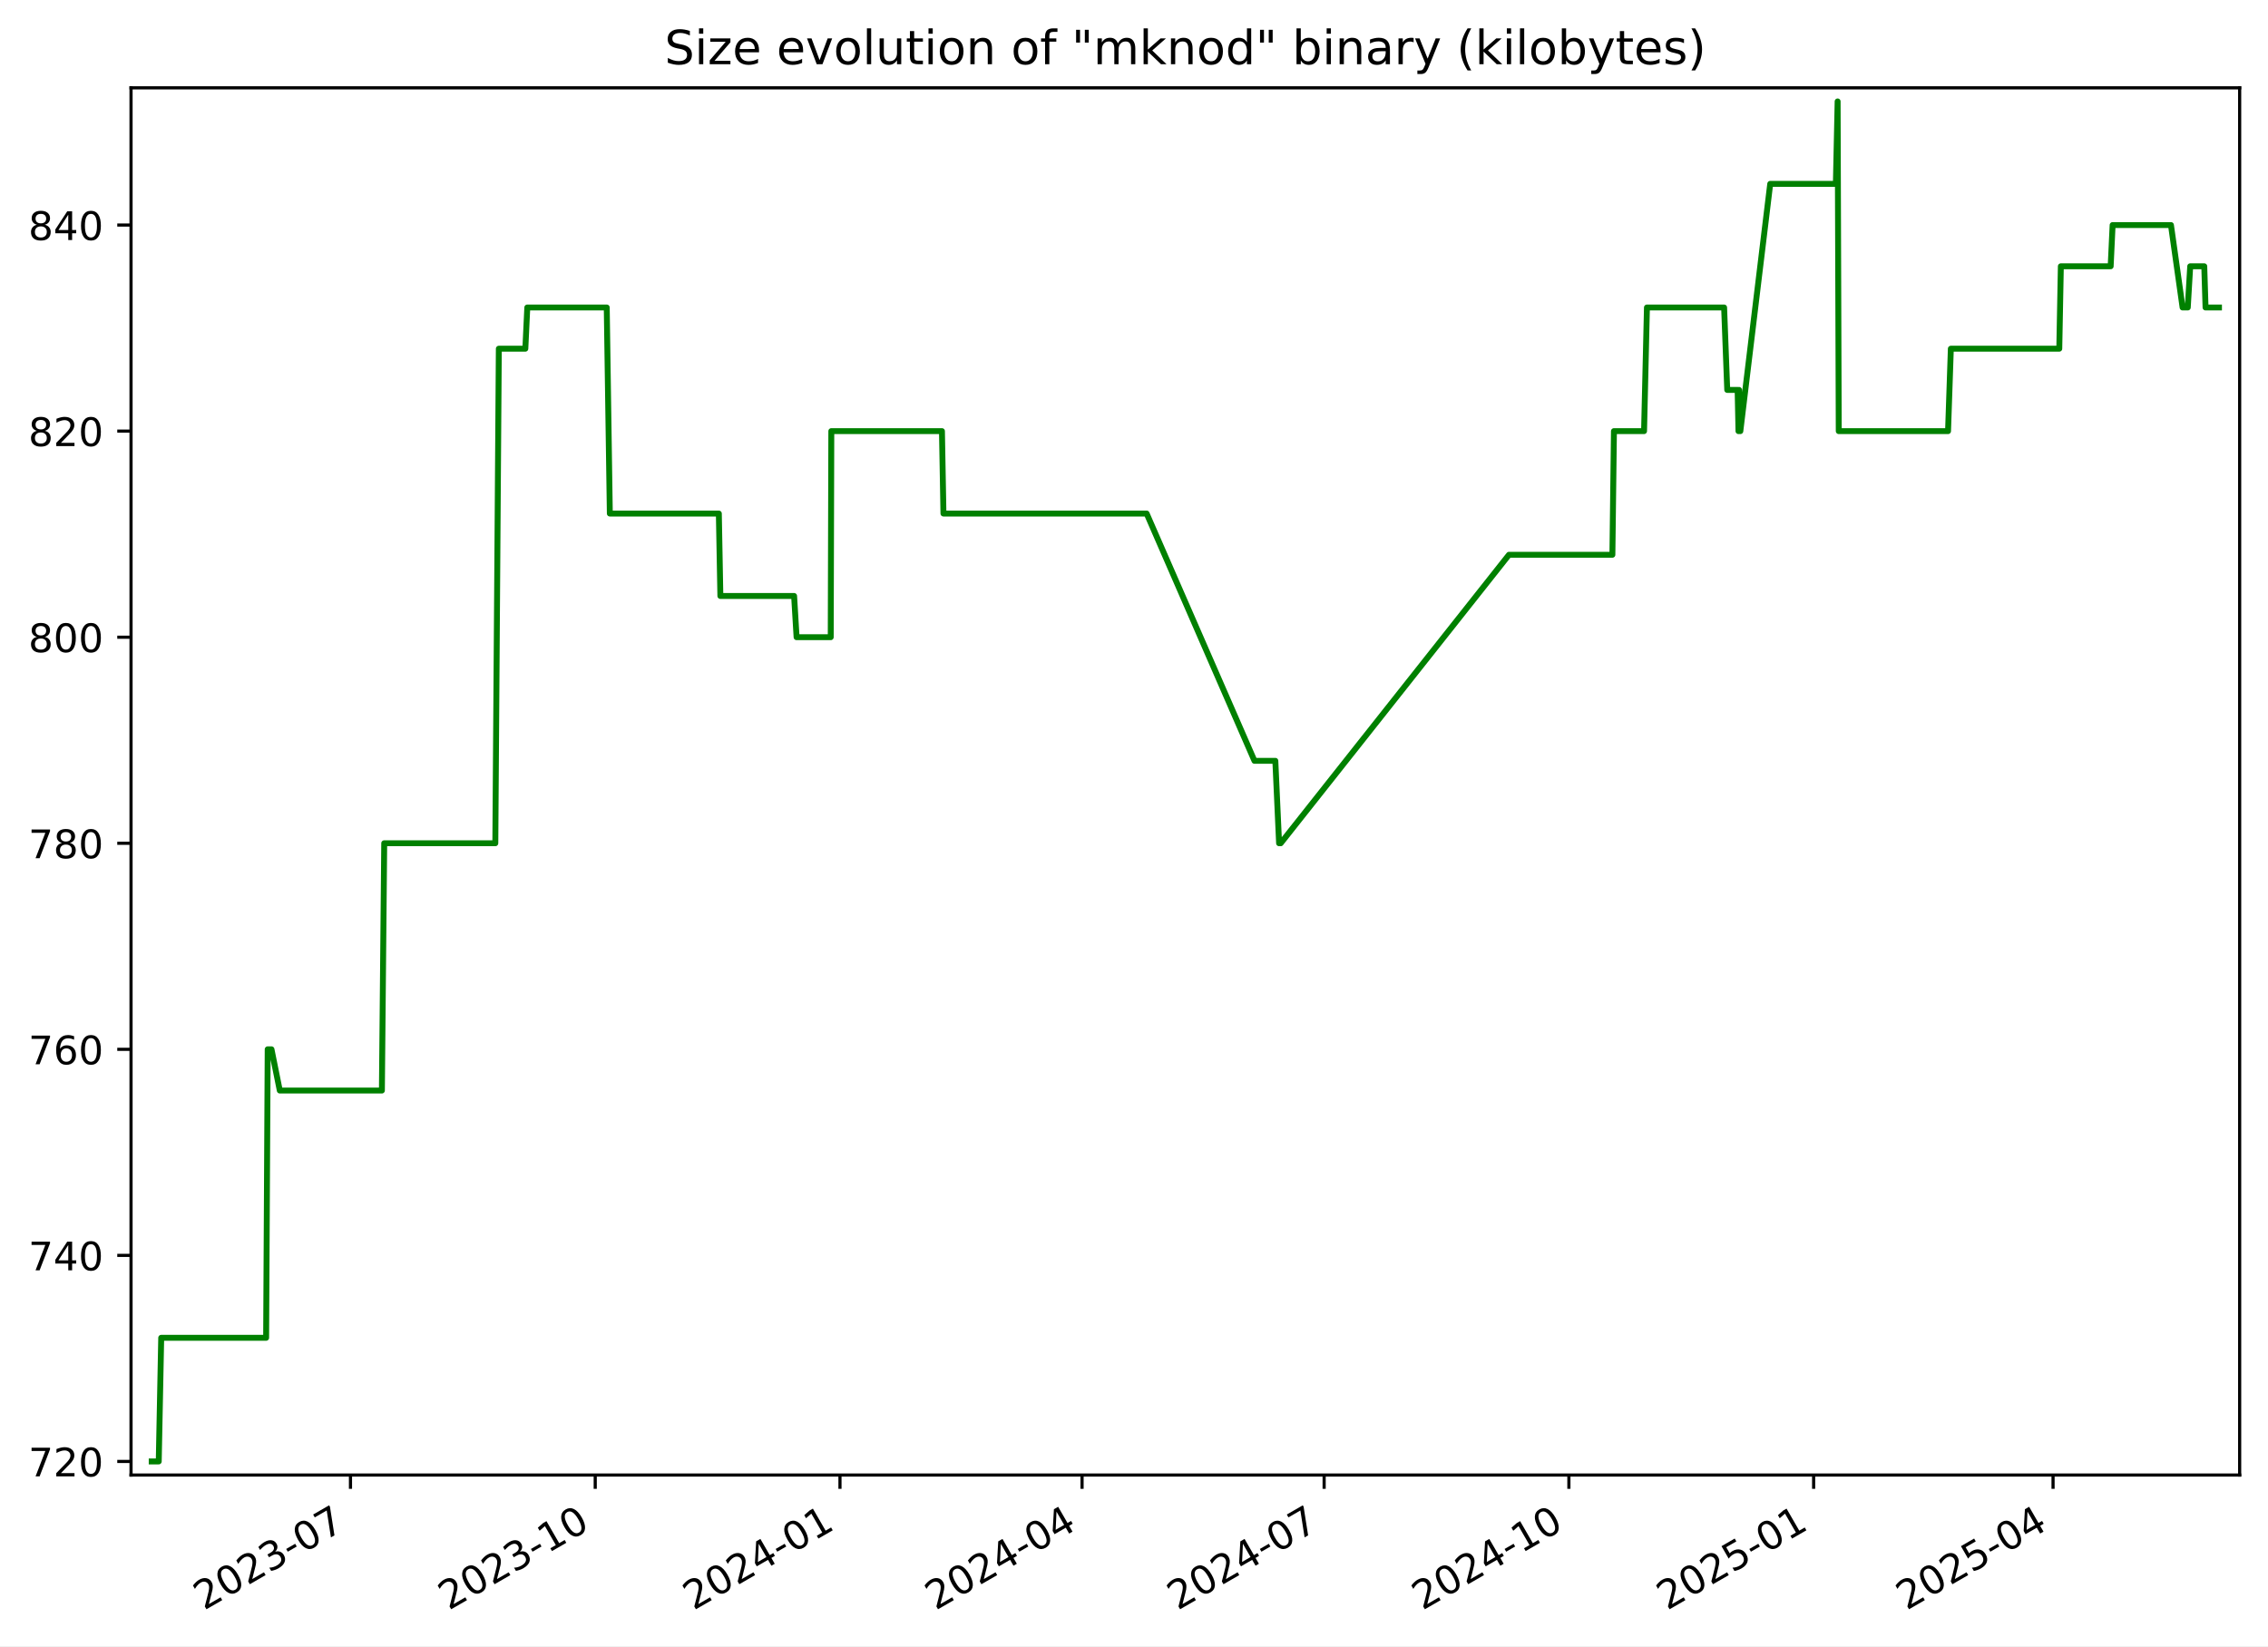
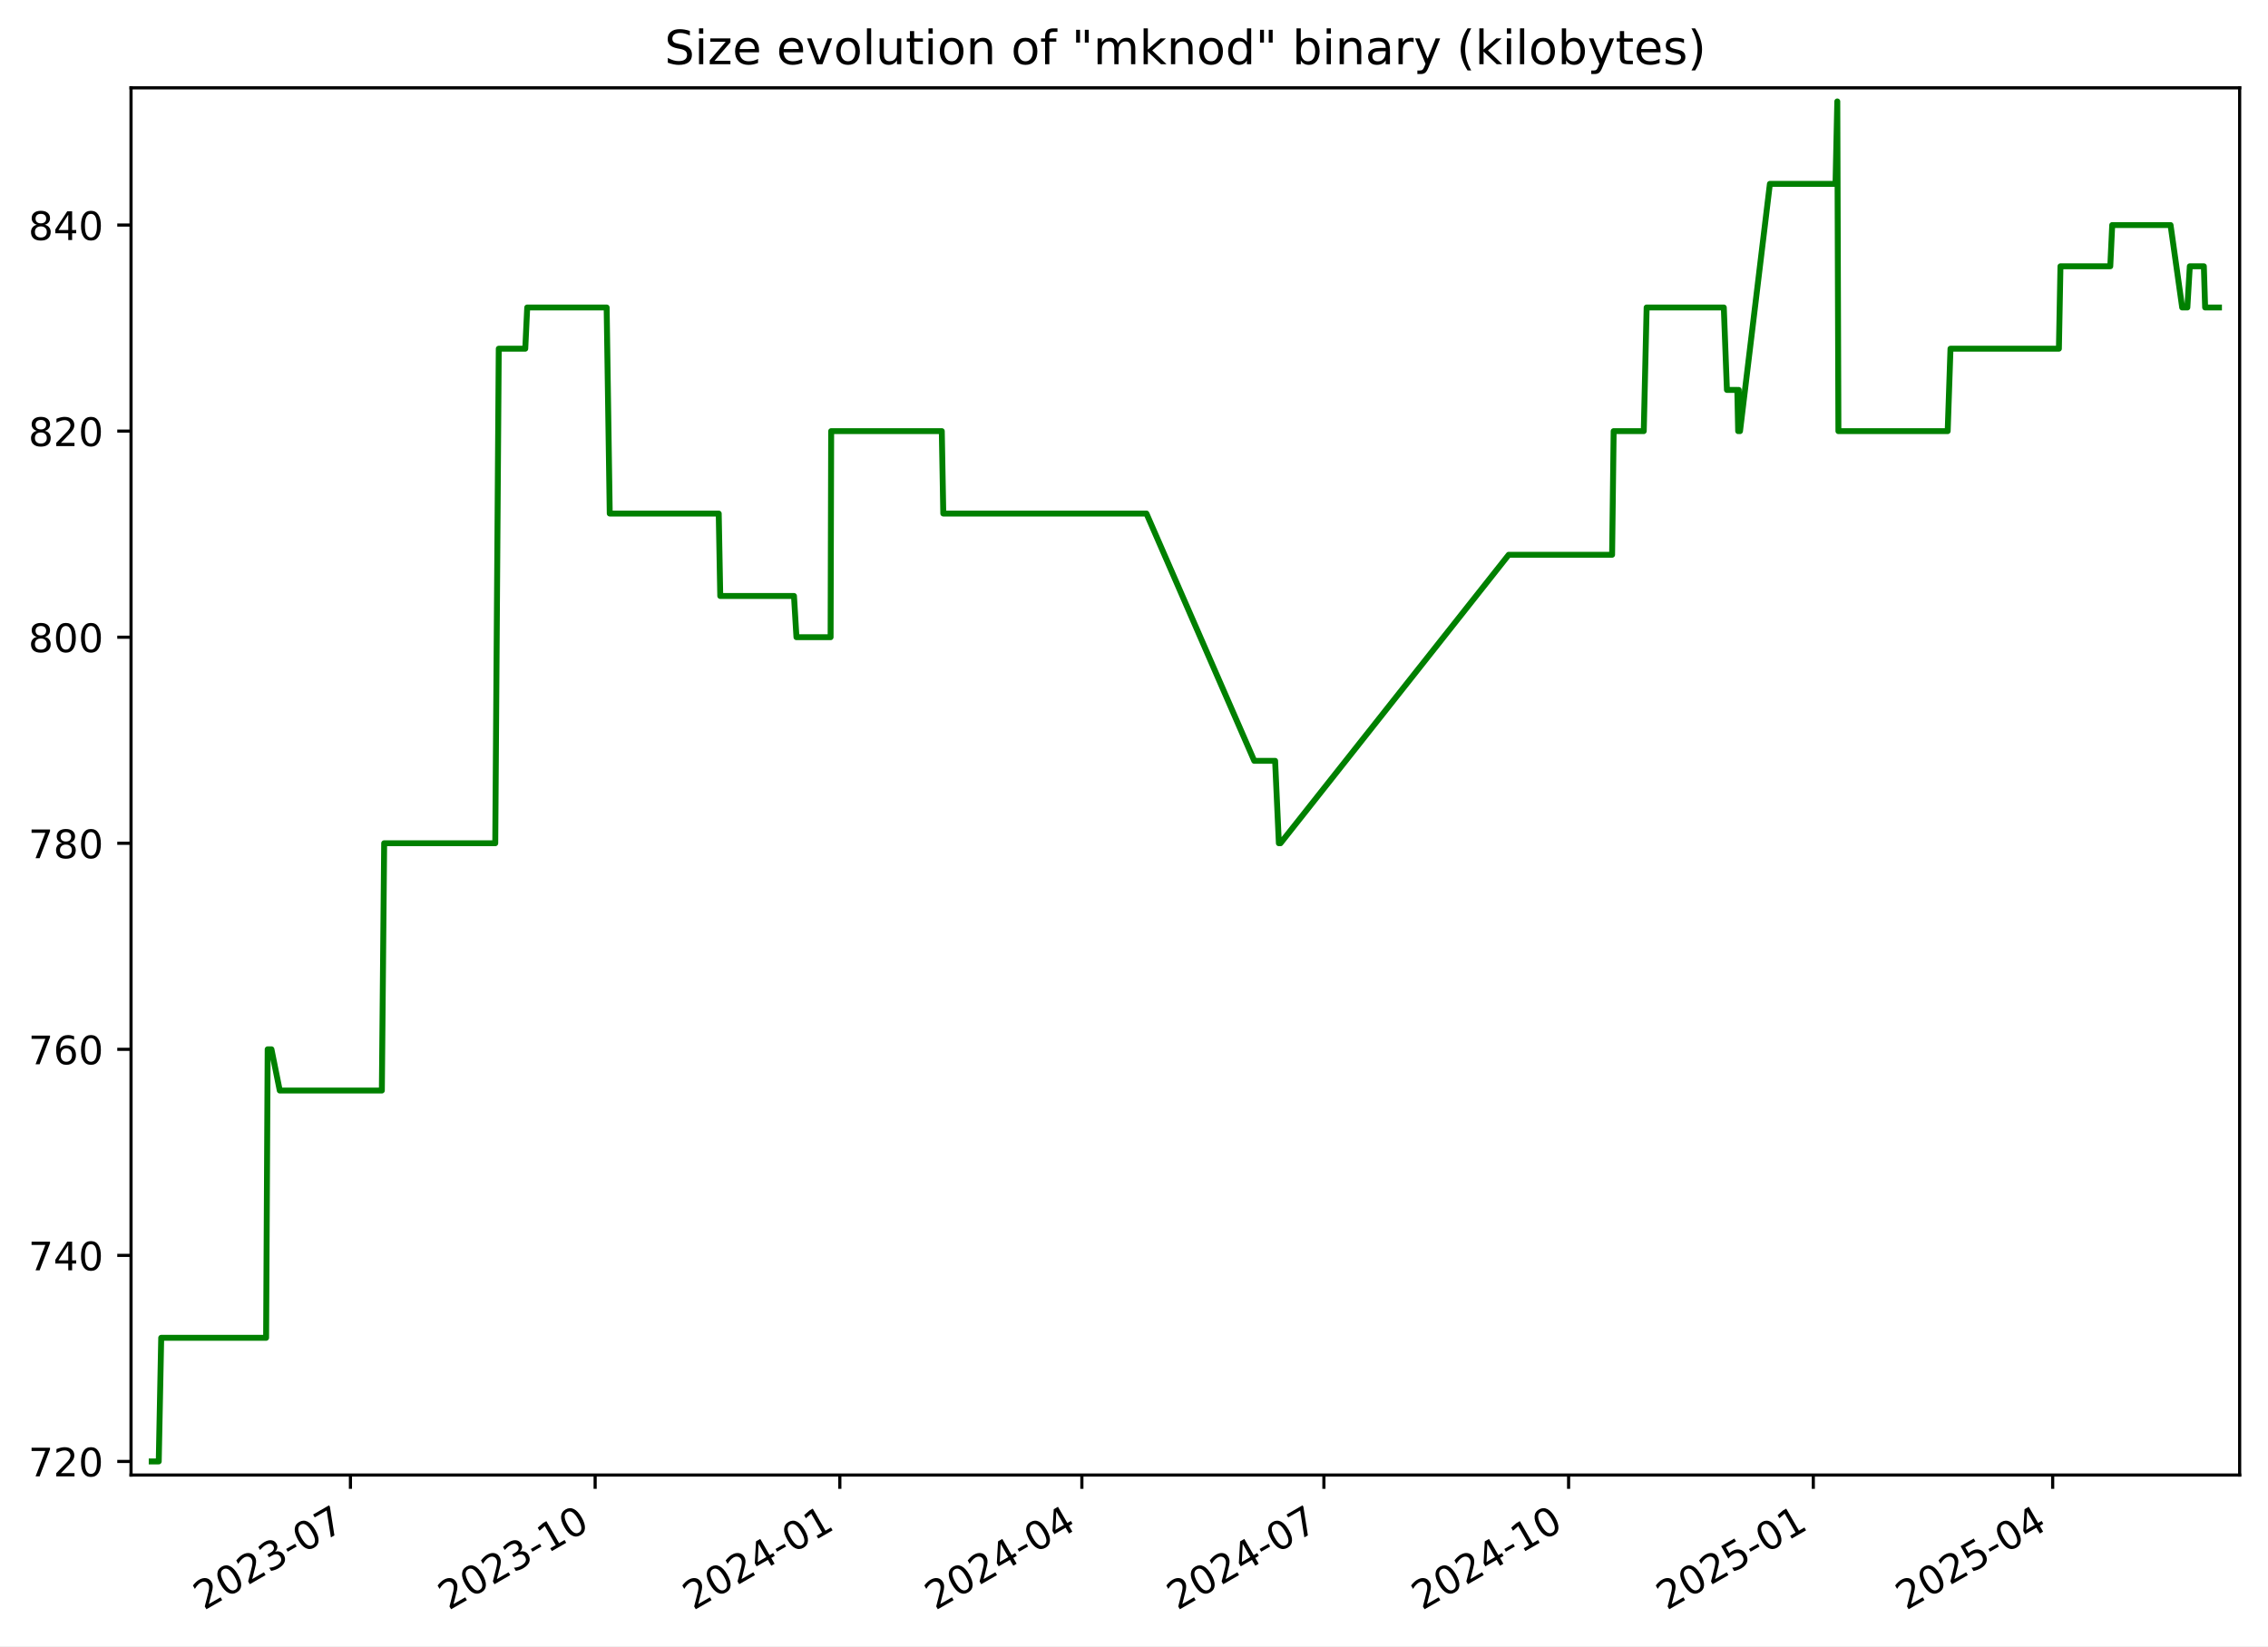
<svg xmlns="http://www.w3.org/2000/svg" xmlns:xlink="http://www.w3.org/1999/xlink" width="576.168pt" height="418.303pt" viewBox="0 0 576.168 418.303" version="1.1">
  <defs>
    <style type="text/css">*{stroke-linejoin: round; stroke-linecap: butt}</style>
  </defs>
  <g id="figure_1">
    <g id="patch_1">
      <path d="M -0 418.303  L 576.168 418.303  L 576.168 0  L -0 0  z " style="fill: #ffffff" />
    </g>
    <g id="axes_1">
      <g id="patch_2">
        <path d="M 33.288 374.83  L 568.967 374.83  L 568.967 22.318  L 33.288 22.318  z " style="fill: #ffffff" />
      </g>
      <g id="matplotlib.axis_1">
        <g id="xtick_1">
          <g id="line2d_1">
            <defs>
-               <path id="mcdcf8147a3" d="M 0 0  L 0 3.5  " style="stroke: #000000; stroke-width: 0.8" />
+               <path id="m9a936e0437" d="M 0 0  L 0 3.5  " style="stroke: #000000; stroke-width: 0.8" />
            </defs>
            <g>
-               <use xlink:href="#mcdcf8147a3" x="89.037" y="374.83" style="stroke: #000000; stroke-width: 0.8" />
+               <use xlink:href="#m9a936e0437" x="89.027" y="374.83" style="stroke: #000000; stroke-width: 0.8" />
            </g>
          </g>
          <g id="text_1">
-             <g transform="translate(51.81224 409.302) rotate(-30) scale(0.1 -0.1)">
+             <g transform="translate(51.80213 409.302) rotate(-30) scale(0.1 -0.1)">
              <defs>
                <path id="DejaVuSans-32" d="M 1228 531  L 3431 531  L 3431 0  L 469 0  L 469 531  Q 828 903 1448 1529  Q 2069 2156 2228 2338  Q 2531 2678 2651 2914  Q 2772 3150 2772 3378  Q 2772 3750 2511 3984  Q 2250 4219 1831 4219  Q 1534 4219 1204 4116  Q 875 4013 500 3803  L 500 4441  Q 881 4594 1212 4672  Q 1544 4750 1819 4750  Q 2544 4750 2975 4387  Q 3406 4025 3406 3419  Q 3406 3131 3298 2873  Q 3191 2616 2906 2266  Q 2828 2175 2409 1742  Q 1991 1309 1228 531  z " transform="scale(0.015625)" />
                <path id="DejaVuSans-30" d="M 2034 4250  Q 1547 4250 1301 3770  Q 1056 3291 1056 2328  Q 1056 1369 1301 889  Q 1547 409 2034 409  Q 2525 409 2770 889  Q 3016 1369 3016 2328  Q 3016 3291 2770 3770  Q 2525 4250 2034 4250  z M 2034 4750  Q 2819 4750 3233 4129  Q 3647 3509 3647 2328  Q 3647 1150 3233 529  Q 2819 -91 2034 -91  Q 1250 -91 836 529  Q 422 1150 422 2328  Q 422 3509 836 4129  Q 1250 4750 2034 4750  z " transform="scale(0.015625)" />
                <path id="DejaVuSans-33" d="M 2597 2516  Q 3050 2419 3304 2112  Q 3559 1806 3559 1356  Q 3559 666 3084 287  Q 2609 -91 1734 -91  Q 1441 -91 1130 -33  Q 819 25 488 141  L 488 750  Q 750 597 1062 519  Q 1375 441 1716 441  Q 2309 441 2620 675  Q 2931 909 2931 1356  Q 2931 1769 2642 2001  Q 2353 2234 1838 2234  L 1294 2234  L 1294 2753  L 1863 2753  Q 2328 2753 2575 2939  Q 2822 3125 2822 3475  Q 2822 3834 2567 4026  Q 2313 4219 1838 4219  Q 1578 4219 1281 4162  Q 984 4106 628 3988  L 628 4550  Q 988 4650 1302 4700  Q 1616 4750 1894 4750  Q 2613 4750 3031 4423  Q 3450 4097 3450 3541  Q 3450 3153 3228 2886  Q 3006 2619 2597 2516  z " transform="scale(0.015625)" />
                <path id="DejaVuSans-2d" d="M 313 2009  L 1997 2009  L 1997 1497  L 313 1497  L 313 2009  z " transform="scale(0.015625)" />
                <path id="DejaVuSans-37" d="M 525 4666  L 3525 4666  L 3525 4397  L 1831 0  L 1172 0  L 2766 4134  L 525 4134  L 525 4666  z " transform="scale(0.015625)" />
              </defs>
              <use xlink:href="#DejaVuSans-32" />
              <use xlink:href="#DejaVuSans-30" x="63.623" />
              <use xlink:href="#DejaVuSans-32" x="127.246" />
              <use xlink:href="#DejaVuSans-33" x="190.869" />
              <use xlink:href="#DejaVuSans-2d" x="254.492" />
              <use xlink:href="#DejaVuSans-30" x="290.576" />
              <use xlink:href="#DejaVuSans-37" x="354.199" />
            </g>
          </g>
        </g>
        <g id="xtick_2">
          <g id="line2d_2">
            <g>
-               <use xlink:href="#mcdcf8147a3" x="151.213" y="374.83" style="stroke: #000000; stroke-width: 0.8" />
+               <use xlink:href="#m9a936e0437" x="151.19" y="374.83" style="stroke: #000000; stroke-width: 0.8" />
            </g>
          </g>
          <g id="text_2">
-             <g transform="translate(113.9878 409.302) rotate(-30) scale(0.1 -0.1)">
+             <g transform="translate(113.9653 409.302) rotate(-30) scale(0.1 -0.1)">
              <defs>
                <path id="DejaVuSans-31" d="M 794 531  L 1825 531  L 1825 4091  L 703 3866  L 703 4441  L 1819 4666  L 2450 4666  L 2450 531  L 3481 531  L 3481 0  L 794 0  L 794 531  z " transform="scale(0.015625)" />
              </defs>
              <use xlink:href="#DejaVuSans-32" />
              <use xlink:href="#DejaVuSans-30" x="63.623" />
              <use xlink:href="#DejaVuSans-32" x="127.246" />
              <use xlink:href="#DejaVuSans-33" x="190.869" />
              <use xlink:href="#DejaVuSans-2d" x="254.492" />
              <use xlink:href="#DejaVuSans-31" x="290.576" />
              <use xlink:href="#DejaVuSans-30" x="354.199" />
            </g>
          </g>
        </g>
        <g id="xtick_3">
          <g id="line2d_3">
            <g>
-               <use xlink:href="#mcdcf8147a3" x="213.388" y="374.83" style="stroke: #000000; stroke-width: 0.8" />
+               <use xlink:href="#m9a936e0437" x="213.353" y="374.83" style="stroke: #000000; stroke-width: 0.8" />
            </g>
          </g>
          <g id="text_3">
-             <g transform="translate(176.1634 409.302) rotate(-30) scale(0.1 -0.1)">
+             <g transform="translate(176.1285 409.302) rotate(-30) scale(0.1 -0.1)">
              <defs>
                <path id="DejaVuSans-34" d="M 2419 4116  L 825 1625  L 2419 1625  L 2419 4116  z M 2253 4666  L 3047 4666  L 3047 1625  L 3713 1625  L 3713 1100  L 3047 1100  L 3047 0  L 2419 0  L 2419 1100  L 313 1100  L 313 1709  L 2253 4666  z " transform="scale(0.015625)" />
              </defs>
              <use xlink:href="#DejaVuSans-32" />
              <use xlink:href="#DejaVuSans-30" x="63.623" />
              <use xlink:href="#DejaVuSans-32" x="127.246" />
              <use xlink:href="#DejaVuSans-34" x="190.869" />
              <use xlink:href="#DejaVuSans-2d" x="254.492" />
              <use xlink:href="#DejaVuSans-30" x="290.576" />
              <use xlink:href="#DejaVuSans-31" x="354.199" />
            </g>
          </g>
        </g>
        <g id="xtick_4">
          <g id="line2d_4">
            <g>
-               <use xlink:href="#mcdcf8147a3" x="274.888" y="374.83" style="stroke: #000000; stroke-width: 0.8" />
+               <use xlink:href="#m9a936e0437" x="274.841" y="374.83" style="stroke: #000000; stroke-width: 0.8" />
            </g>
          </g>
          <g id="text_4">
-             <g transform="translate(237.6632 409.302) rotate(-30) scale(0.1 -0.1)">
+             <g transform="translate(237.6159 409.302) rotate(-30) scale(0.1 -0.1)">
              <use xlink:href="#DejaVuSans-32" />
              <use xlink:href="#DejaVuSans-30" x="63.623" />
              <use xlink:href="#DejaVuSans-32" x="127.246" />
              <use xlink:href="#DejaVuSans-34" x="190.869" />
              <use xlink:href="#DejaVuSans-2d" x="254.492" />
              <use xlink:href="#DejaVuSans-30" x="290.576" />
              <use xlink:href="#DejaVuSans-34" x="354.199" />
            </g>
          </g>
        </g>
        <g id="xtick_5">
          <g id="line2d_5">
            <g>
-               <use xlink:href="#mcdcf8147a3" x="336.388" y="374.83" style="stroke: #000000; stroke-width: 0.8" />
+               <use xlink:href="#m9a936e0437" x="336.328" y="374.83" style="stroke: #000000; stroke-width: 0.8" />
            </g>
          </g>
          <g id="text_5">
-             <g transform="translate(299.163 409.302) rotate(-30) scale(0.1 -0.1)">
+             <g transform="translate(299.1034 409.302) rotate(-30) scale(0.1 -0.1)">
              <use xlink:href="#DejaVuSans-32" />
              <use xlink:href="#DejaVuSans-30" x="63.623" />
              <use xlink:href="#DejaVuSans-32" x="127.246" />
              <use xlink:href="#DejaVuSans-34" x="190.869" />
              <use xlink:href="#DejaVuSans-2d" x="254.492" />
              <use xlink:href="#DejaVuSans-30" x="290.576" />
              <use xlink:href="#DejaVuSans-37" x="354.199" />
            </g>
          </g>
        </g>
        <g id="xtick_6">
          <g id="line2d_6">
            <g>
-               <use xlink:href="#mcdcf8147a3" x="398.563" y="374.83" style="stroke: #000000; stroke-width: 0.8" />
+               <use xlink:href="#m9a936e0437" x="398.491" y="374.83" style="stroke: #000000; stroke-width: 0.8" />
            </g>
          </g>
          <g id="text_6">
-             <g transform="translate(361.3386 409.302) rotate(-30) scale(0.1 -0.1)">
+             <g transform="translate(361.2666 409.302) rotate(-30) scale(0.1 -0.1)">
              <use xlink:href="#DejaVuSans-32" />
              <use xlink:href="#DejaVuSans-30" x="63.623" />
              <use xlink:href="#DejaVuSans-32" x="127.246" />
              <use xlink:href="#DejaVuSans-34" x="190.869" />
              <use xlink:href="#DejaVuSans-2d" x="254.492" />
              <use xlink:href="#DejaVuSans-31" x="290.576" />
              <use xlink:href="#DejaVuSans-30" x="354.199" />
            </g>
          </g>
        </g>
        <g id="xtick_7">
          <g id="line2d_7">
            <g>
-               <use xlink:href="#mcdcf8147a3" x="460.739" y="374.83" style="stroke: #000000; stroke-width: 0.8" />
+               <use xlink:href="#m9a936e0437" x="460.655" y="374.83" style="stroke: #000000; stroke-width: 0.8" />
            </g>
          </g>
          <g id="text_7">
-             <g transform="translate(423.5142 409.302) rotate(-30) scale(0.1 -0.1)">
+             <g transform="translate(423.4297 409.302) rotate(-30) scale(0.1 -0.1)">
              <defs>
                <path id="DejaVuSans-35" d="M 691 4666  L 3169 4666  L 3169 4134  L 1269 4134  L 1269 2991  Q 1406 3038 1543 3061  Q 1681 3084 1819 3084  Q 2600 3084 3056 2656  Q 3513 2228 3513 1497  Q 3513 744 3044 326  Q 2575 -91 1722 -91  Q 1428 -91 1123 -41  Q 819 9 494 109  L 494 744  Q 775 591 1075 516  Q 1375 441 1709 441  Q 2250 441 2565 725  Q 2881 1009 2881 1497  Q 2881 1984 2565 2268  Q 2250 2553 1709 2553  Q 1456 2553 1204 2497  Q 953 2441 691 2322  L 691 4666  z " transform="scale(0.015625)" />
              </defs>
              <use xlink:href="#DejaVuSans-32" />
              <use xlink:href="#DejaVuSans-30" x="63.623" />
              <use xlink:href="#DejaVuSans-32" x="127.246" />
              <use xlink:href="#DejaVuSans-35" x="190.869" />
              <use xlink:href="#DejaVuSans-2d" x="254.492" />
              <use xlink:href="#DejaVuSans-30" x="290.576" />
              <use xlink:href="#DejaVuSans-31" x="354.199" />
            </g>
          </g>
        </g>
        <g id="xtick_8">
          <g id="line2d_8">
            <g>
-               <use xlink:href="#mcdcf8147a3" x="521.563" y="374.83" style="stroke: #000000; stroke-width: 0.8" />
+               <use xlink:href="#m9a936e0437" x="521.466" y="374.83" style="stroke: #000000; stroke-width: 0.8" />
            </g>
          </g>
          <g id="text_8">
-             <g transform="translate(484.3381 409.302) rotate(-30) scale(0.1 -0.1)">
+             <g transform="translate(484.2415 409.302) rotate(-30) scale(0.1 -0.1)">
              <use xlink:href="#DejaVuSans-32" />
              <use xlink:href="#DejaVuSans-30" x="63.623" />
              <use xlink:href="#DejaVuSans-32" x="127.246" />
              <use xlink:href="#DejaVuSans-35" x="190.869" />
              <use xlink:href="#DejaVuSans-2d" x="254.492" />
              <use xlink:href="#DejaVuSans-30" x="290.576" />
              <use xlink:href="#DejaVuSans-34" x="354.199" />
            </g>
          </g>
        </g>
      </g>
      <g id="matplotlib.axis_2">
        <g id="ytick_1">
          <g id="line2d_9">
            <defs>
-               <path id="m14c505af2d" d="M 0 0  L -3.5 0  " style="stroke: #000000; stroke-width: 0.8" />
+               <path id="m9aae801210" d="M 0 0  L -3.5 0  " style="stroke: #000000; stroke-width: 0.8" />
            </defs>
            <g>
-               <use xlink:href="#m14c505af2d" x="33.288" y="371.374" style="stroke: #000000; stroke-width: 0.8" />
+               <use xlink:href="#m9aae801210" x="33.288" y="371.374" style="stroke: #000000; stroke-width: 0.8" />
            </g>
          </g>
          <g id="text_9">
            <g transform="translate(7.2 375.1733) scale(0.1 -0.1)">
              <use xlink:href="#DejaVuSans-37" />
              <use xlink:href="#DejaVuSans-32" x="63.623" />
              <use xlink:href="#DejaVuSans-30" x="127.246" />
            </g>
          </g>
        </g>
        <g id="ytick_2">
          <g id="line2d_10">
            <g>
-               <use xlink:href="#m14c505af2d" x="33.288" y="319.01" style="stroke: #000000; stroke-width: 0.8" />
+               <use xlink:href="#m9aae801210" x="33.288" y="319.01" style="stroke: #000000; stroke-width: 0.8" />
            </g>
          </g>
          <g id="text_10">
            <g transform="translate(7.2 322.8097) scale(0.1 -0.1)">
              <use xlink:href="#DejaVuSans-37" />
              <use xlink:href="#DejaVuSans-34" x="63.623" />
              <use xlink:href="#DejaVuSans-30" x="127.246" />
            </g>
          </g>
        </g>
        <g id="ytick_3">
          <g id="line2d_11">
            <g>
-               <use xlink:href="#m14c505af2d" x="33.288" y="266.647" style="stroke: #000000; stroke-width: 0.8" />
+               <use xlink:href="#m9aae801210" x="33.288" y="266.647" style="stroke: #000000; stroke-width: 0.8" />
            </g>
          </g>
          <g id="text_11">
            <g transform="translate(7.2 270.4461) scale(0.1 -0.1)">
              <defs>
                <path id="DejaVuSans-36" d="M 2113 2584  Q 1688 2584 1439 2293  Q 1191 2003 1191 1497  Q 1191 994 1439 701  Q 1688 409 2113 409  Q 2538 409 2786 701  Q 3034 994 3034 1497  Q 3034 2003 2786 2293  Q 2538 2584 2113 2584  z M 3366 4563  L 3366 3988  Q 3128 4100 2886 4159  Q 2644 4219 2406 4219  Q 1781 4219 1451 3797  Q 1122 3375 1075 2522  Q 1259 2794 1537 2939  Q 1816 3084 2150 3084  Q 2853 3084 3261 2657  Q 3669 2231 3669 1497  Q 3669 778 3244 343  Q 2819 -91 2113 -91  Q 1303 -91 875 529  Q 447 1150 447 2328  Q 447 3434 972 4092  Q 1497 4750 2381 4750  Q 2619 4750 2861 4703  Q 3103 4656 3366 4563  z " transform="scale(0.015625)" />
              </defs>
              <use xlink:href="#DejaVuSans-37" />
              <use xlink:href="#DejaVuSans-36" x="63.623" />
              <use xlink:href="#DejaVuSans-30" x="127.246" />
            </g>
          </g>
        </g>
        <g id="ytick_4">
          <g id="line2d_12">
            <g>
-               <use xlink:href="#m14c505af2d" x="33.288" y="214.283" style="stroke: #000000; stroke-width: 0.8" />
+               <use xlink:href="#m9aae801210" x="33.288" y="214.283" style="stroke: #000000; stroke-width: 0.8" />
            </g>
          </g>
          <g id="text_12">
            <g transform="translate(7.2 218.0824) scale(0.1 -0.1)">
              <defs>
                <path id="DejaVuSans-38" d="M 2034 2216  Q 1584 2216 1326 1975  Q 1069 1734 1069 1313  Q 1069 891 1326 650  Q 1584 409 2034 409  Q 2484 409 2743 651  Q 3003 894 3003 1313  Q 3003 1734 2745 1975  Q 2488 2216 2034 2216  z M 1403 2484  Q 997 2584 770 2862  Q 544 3141 544 3541  Q 544 4100 942 4425  Q 1341 4750 2034 4750  Q 2731 4750 3128 4425  Q 3525 4100 3525 3541  Q 3525 3141 3298 2862  Q 3072 2584 2669 2484  Q 3125 2378 3379 2068  Q 3634 1759 3634 1313  Q 3634 634 3220 271  Q 2806 -91 2034 -91  Q 1263 -91 848 271  Q 434 634 434 1313  Q 434 1759 690 2068  Q 947 2378 1403 2484  z M 1172 3481  Q 1172 3119 1398 2916  Q 1625 2713 2034 2713  Q 2441 2713 2670 2916  Q 2900 3119 2900 3481  Q 2900 3844 2670 4047  Q 2441 4250 2034 4250  Q 1625 4250 1398 4047  Q 1172 3844 1172 3481  z " transform="scale(0.015625)" />
              </defs>
              <use xlink:href="#DejaVuSans-37" />
              <use xlink:href="#DejaVuSans-38" x="63.623" />
              <use xlink:href="#DejaVuSans-30" x="127.246" />
            </g>
          </g>
        </g>
        <g id="ytick_5">
          <g id="line2d_13">
            <g>
-               <use xlink:href="#m14c505af2d" x="33.288" y="161.92" style="stroke: #000000; stroke-width: 0.8" />
+               <use xlink:href="#m9aae801210" x="33.288" y="161.92" style="stroke: #000000; stroke-width: 0.8" />
            </g>
          </g>
          <g id="text_13">
            <g transform="translate(7.2 165.7188) scale(0.1 -0.1)">
              <use xlink:href="#DejaVuSans-38" />
              <use xlink:href="#DejaVuSans-30" x="63.623" />
              <use xlink:href="#DejaVuSans-30" x="127.246" />
            </g>
          </g>
        </g>
        <g id="ytick_6">
          <g id="line2d_14">
            <g>
-               <use xlink:href="#m14c505af2d" x="33.288" y="109.556" style="stroke: #000000; stroke-width: 0.8" />
+               <use xlink:href="#m9aae801210" x="33.288" y="109.556" style="stroke: #000000; stroke-width: 0.8" />
            </g>
          </g>
          <g id="text_14">
            <g transform="translate(7.2 113.3552) scale(0.1 -0.1)">
              <use xlink:href="#DejaVuSans-38" />
              <use xlink:href="#DejaVuSans-32" x="63.623" />
              <use xlink:href="#DejaVuSans-30" x="127.246" />
            </g>
          </g>
        </g>
        <g id="ytick_7">
          <g id="line2d_15">
            <g>
-               <use xlink:href="#m14c505af2d" x="33.288" y="57.192" style="stroke: #000000; stroke-width: 0.8" />
+               <use xlink:href="#m9aae801210" x="33.288" y="57.192" style="stroke: #000000; stroke-width: 0.8" />
            </g>
          </g>
          <g id="text_15">
            <g transform="translate(7.2 60.99153) scale(0.1 -0.1)">
              <use xlink:href="#DejaVuSans-38" />
              <use xlink:href="#DejaVuSans-34" x="63.623" />
              <use xlink:href="#DejaVuSans-30" x="127.246" />
            </g>
          </g>
        </g>
      </g>
      <g id="line2d_16">
-         <path d="M 38.539 371.374  L 40.328 371.374  L 40.954 339.956  L 67.609 339.956  L 68.004 266.647  L 68.97 266.647  L 71.077 277.12  L 97.018 277.12  L 97.607 214.283  L 125.834 214.283  L 126.724 88.61  L 133.459 88.61  L 133.955 78.138  L 154.139 78.138  L 154.923 130.501  L 182.617 130.501  L 183.004 151.447  L 201.738 151.447  L 202.365 161.92  L 211.043 161.92  L 211.189 109.556  L 239.296 109.556  L 239.676 130.501  L 291.298 130.501  L 318.689 193.338  L 323.99 193.338  L 324.942 214.283  L 325.354 214.283  L 383.347 140.974  L 409.617 140.974  L 410.011 109.556  L 417.661 109.556  L 418.392 78.138  L 437.999 78.138  L 438.792 99.083  L 441.432 99.083  L 441.647 109.556  L 441.795 99.083  L 441.998 109.556  L 442.12 109.556  L 449.711 46.72  L 466.386 46.72  L 466.836 25.774  L 467.12 109.556  L 494.887 109.556  L 495.597 88.61  L 523.144 88.61  L 523.542 67.665  L 536.199 67.665  L 536.693 57.192  L 551.517 57.192  L 554.47 78.138  L 555.787 78.138  L 556.408 67.665  L 559.976 67.665  L 560.301 78.138  L 563.716 78.138  L 563.716 78.138  " clip-path="url(#pc417ddcde9)" style="fill: none; stroke: #008000; stroke-width: 1.5; stroke-linecap: square" />
+         <path d="M 38.539 371.374  L 40.328 371.374  L 40.954 339.956  L 67.603 339.956  L 67.998 266.647  L 68.964 266.647  L 71.07 277.12  L 97.007 277.12  L 97.595 214.283  L 125.817 214.283  L 126.707 88.61  L 133.44 88.61  L 133.936 78.138  L 154.116 78.138  L 154.9 130.501  L 182.588 130.501  L 182.975 151.447  L 201.706 151.447  L 202.332 161.92  L 211.009 161.92  L 211.154 109.556  L 239.256 109.556  L 239.635 130.501  L 291.247 130.501  L 318.633 193.338  L 323.933 193.338  L 324.885 214.283  L 325.296 214.283  L 383.278 140.974  L 409.543 140.974  L 409.937 109.556  L 417.585 109.556  L 418.316 78.138  L 437.919 78.138  L 438.712 99.083  L 441.351 99.083  L 441.567 109.556  L 441.715 99.083  L 441.918 109.556  L 442.039 109.556  L 449.628 46.72  L 466.3 46.72  L 466.751 25.774  L 467.034 109.556  L 494.796 109.556  L 495.505 88.61  L 523.047 88.61  L 523.445 67.665  L 536.1 67.665  L 536.593 57.192  L 551.415 57.192  L 554.367 78.138  L 555.683 78.138  L 556.305 67.665  L 559.872 67.665  L 560.196 78.138  L 563.716 78.138  L 563.716 78.138  " clip-path="url(#paf026adeb3)" style="fill: none; stroke: #008000; stroke-width: 1.5; stroke-linecap: square" />
      </g>
      <g id="patch_3">
        <path d="M 33.288 374.83  L 33.288 22.318  " style="fill: none; stroke: #000000; stroke-width: 0.8; stroke-linejoin: miter; stroke-linecap: square" />
      </g>
      <g id="patch_4">
        <path d="M 568.967 374.83  L 568.967 22.318  " style="fill: none; stroke: #000000; stroke-width: 0.8; stroke-linejoin: miter; stroke-linecap: square" />
      </g>
      <g id="patch_5">
        <path d="M 33.288 374.83  L 568.967 374.83  " style="fill: none; stroke: #000000; stroke-width: 0.8; stroke-linejoin: miter; stroke-linecap: square" />
      </g>
      <g id="patch_6">
        <path d="M 33.288 22.318  L 568.967 22.318  " style="fill: none; stroke: #000000; stroke-width: 0.8; stroke-linejoin: miter; stroke-linecap: square" />
      </g>
      <g id="text_16">
        <g transform="translate(168.8303 16.31812) scale(0.12 -0.12)">
          <defs>
            <path id="DejaVuSans-53" d="M 3425 4513  L 3425 3897  Q 3066 4069 2747 4153  Q 2428 4238 2131 4238  Q 1616 4238 1336 4038  Q 1056 3838 1056 3469  Q 1056 3159 1242 3001  Q 1428 2844 1947 2747  L 2328 2669  Q 3034 2534 3370 2195  Q 3706 1856 3706 1288  Q 3706 609 3251 259  Q 2797 -91 1919 -91  Q 1588 -91 1214 -16  Q 841 59 441 206  L 441 856  Q 825 641 1194 531  Q 1563 422 1919 422  Q 2459 422 2753 634  Q 3047 847 3047 1241  Q 3047 1584 2836 1778  Q 2625 1972 2144 2069  L 1759 2144  Q 1053 2284 737 2584  Q 422 2884 422 3419  Q 422 4038 858 4394  Q 1294 4750 2059 4750  Q 2388 4750 2728 4690  Q 3069 4631 3425 4513  z " transform="scale(0.015625)" />
            <path id="DejaVuSans-69" d="M 603 3500  L 1178 3500  L 1178 0  L 603 0  L 603 3500  z M 603 4863  L 1178 4863  L 1178 4134  L 603 4134  L 603 4863  z " transform="scale(0.015625)" />
            <path id="DejaVuSans-7a" d="M 353 3500  L 3084 3500  L 3084 2975  L 922 459  L 3084 459  L 3084 0  L 275 0  L 275 525  L 2438 3041  L 353 3041  L 353 3500  z " transform="scale(0.015625)" />
            <path id="DejaVuSans-65" d="M 3597 1894  L 3597 1613  L 953 1613  Q 991 1019 1311 708  Q 1631 397 2203 397  Q 2534 397 2845 478  Q 3156 559 3463 722  L 3463 178  Q 3153 47 2828 -22  Q 2503 -91 2169 -91  Q 1331 -91 842 396  Q 353 884 353 1716  Q 353 2575 817 3079  Q 1281 3584 2069 3584  Q 2775 3584 3186 3129  Q 3597 2675 3597 1894  z M 3022 2063  Q 3016 2534 2758 2815  Q 2500 3097 2075 3097  Q 1594 3097 1305 2825  Q 1016 2553 972 2059  L 3022 2063  z " transform="scale(0.015625)" />
            <path id="DejaVuSans-20" transform="scale(0.015625)" />
            <path id="DejaVuSans-76" d="M 191 3500  L 800 3500  L 1894 563  L 2988 3500  L 3597 3500  L 2284 0  L 1503 0  L 191 3500  z " transform="scale(0.015625)" />
            <path id="DejaVuSans-6f" d="M 1959 3097  Q 1497 3097 1228 2736  Q 959 2375 959 1747  Q 959 1119 1226 758  Q 1494 397 1959 397  Q 2419 397 2687 759  Q 2956 1122 2956 1747  Q 2956 2369 2687 2733  Q 2419 3097 1959 3097  z M 1959 3584  Q 2709 3584 3137 3096  Q 3566 2609 3566 1747  Q 3566 888 3137 398  Q 2709 -91 1959 -91  Q 1206 -91 779 398  Q 353 888 353 1747  Q 353 2609 779 3096  Q 1206 3584 1959 3584  z " transform="scale(0.015625)" />
            <path id="DejaVuSans-6c" d="M 603 4863  L 1178 4863  L 1178 0  L 603 0  L 603 4863  z " transform="scale(0.015625)" />
            <path id="DejaVuSans-75" d="M 544 1381  L 544 3500  L 1119 3500  L 1119 1403  Q 1119 906 1312 657  Q 1506 409 1894 409  Q 2359 409 2629 706  Q 2900 1003 2900 1516  L 2900 3500  L 3475 3500  L 3475 0  L 2900 0  L 2900 538  Q 2691 219 2414 64  Q 2138 -91 1772 -91  Q 1169 -91 856 284  Q 544 659 544 1381  z M 1991 3584  L 1991 3584  z " transform="scale(0.015625)" />
            <path id="DejaVuSans-74" d="M 1172 4494  L 1172 3500  L 2356 3500  L 2356 3053  L 1172 3053  L 1172 1153  Q 1172 725 1289 603  Q 1406 481 1766 481  L 2356 481  L 2356 0  L 1766 0  Q 1100 0 847 248  Q 594 497 594 1153  L 594 3053  L 172 3053  L 172 3500  L 594 3500  L 594 4494  L 1172 4494  z " transform="scale(0.015625)" />
            <path id="DejaVuSans-6e" d="M 3513 2113  L 3513 0  L 2938 0  L 2938 2094  Q 2938 2591 2744 2837  Q 2550 3084 2163 3084  Q 1697 3084 1428 2787  Q 1159 2491 1159 1978  L 1159 0  L 581 0  L 581 3500  L 1159 3500  L 1159 2956  Q 1366 3272 1645 3428  Q 1925 3584 2291 3584  Q 2894 3584 3203 3211  Q 3513 2838 3513 2113  z " transform="scale(0.015625)" />
            <path id="DejaVuSans-66" d="M 2375 4863  L 2375 4384  L 1825 4384  Q 1516 4384 1395 4259  Q 1275 4134 1275 3809  L 1275 3500  L 2222 3500  L 2222 3053  L 1275 3053  L 1275 0  L 697 0  L 697 3053  L 147 3053  L 147 3500  L 697 3500  L 697 3744  Q 697 4328 969 4595  Q 1241 4863 1831 4863  L 2375 4863  z " transform="scale(0.015625)" />
            <path id="DejaVuSans-22" d="M 1147 4666  L 1147 2931  L 616 2931  L 616 4666  L 1147 4666  z M 2328 4666  L 2328 2931  L 1797 2931  L 1797 4666  L 2328 4666  z " transform="scale(0.015625)" />
            <path id="DejaVuSans-6d" d="M 3328 2828  Q 3544 3216 3844 3400  Q 4144 3584 4550 3584  Q 5097 3584 5394 3201  Q 5691 2819 5691 2113  L 5691 0  L 5113 0  L 5113 2094  Q 5113 2597 4934 2840  Q 4756 3084 4391 3084  Q 3944 3084 3684 2787  Q 3425 2491 3425 1978  L 3425 0  L 2847 0  L 2847 2094  Q 2847 2600 2669 2842  Q 2491 3084 2119 3084  Q 1678 3084 1418 2786  Q 1159 2488 1159 1978  L 1159 0  L 581 0  L 581 3500  L 1159 3500  L 1159 2956  Q 1356 3278 1631 3431  Q 1906 3584 2284 3584  Q 2666 3584 2933 3390  Q 3200 3197 3328 2828  z " transform="scale(0.015625)" />
            <path id="DejaVuSans-6b" d="M 581 4863  L 1159 4863  L 1159 1991  L 2875 3500  L 3609 3500  L 1753 1863  L 3688 0  L 2938 0  L 1159 1709  L 1159 0  L 581 0  L 581 4863  z " transform="scale(0.015625)" />
            <path id="DejaVuSans-64" d="M 2906 2969  L 2906 4863  L 3481 4863  L 3481 0  L 2906 0  L 2906 525  Q 2725 213 2448 61  Q 2172 -91 1784 -91  Q 1150 -91 751 415  Q 353 922 353 1747  Q 353 2572 751 3078  Q 1150 3584 1784 3584  Q 2172 3584 2448 3432  Q 2725 3281 2906 2969  z M 947 1747  Q 947 1113 1208 752  Q 1469 391 1925 391  Q 2381 391 2643 752  Q 2906 1113 2906 1747  Q 2906 2381 2643 2742  Q 2381 3103 1925 3103  Q 1469 3103 1208 2742  Q 947 2381 947 1747  z " transform="scale(0.015625)" />
            <path id="DejaVuSans-62" d="M 3116 1747  Q 3116 2381 2855 2742  Q 2594 3103 2138 3103  Q 1681 3103 1420 2742  Q 1159 2381 1159 1747  Q 1159 1113 1420 752  Q 1681 391 2138 391  Q 2594 391 2855 752  Q 3116 1113 3116 1747  z M 1159 2969  Q 1341 3281 1617 3432  Q 1894 3584 2278 3584  Q 2916 3584 3314 3078  Q 3713 2572 3713 1747  Q 3713 922 3314 415  Q 2916 -91 2278 -91  Q 1894 -91 1617 61  Q 1341 213 1159 525  L 1159 0  L 581 0  L 581 4863  L 1159 4863  L 1159 2969  z " transform="scale(0.015625)" />
            <path id="DejaVuSans-61" d="M 2194 1759  Q 1497 1759 1228 1600  Q 959 1441 959 1056  Q 959 750 1161 570  Q 1363 391 1709 391  Q 2188 391 2477 730  Q 2766 1069 2766 1631  L 2766 1759  L 2194 1759  z M 3341 1997  L 3341 0  L 2766 0  L 2766 531  Q 2569 213 2275 61  Q 1981 -91 1556 -91  Q 1019 -91 701 211  Q 384 513 384 1019  Q 384 1609 779 1909  Q 1175 2209 1959 2209  L 2766 2209  L 2766 2266  Q 2766 2663 2505 2880  Q 2244 3097 1772 3097  Q 1472 3097 1187 3025  Q 903 2953 641 2809  L 641 3341  Q 956 3463 1253 3523  Q 1550 3584 1831 3584  Q 2591 3584 2966 3190  Q 3341 2797 3341 1997  z " transform="scale(0.015625)" />
            <path id="DejaVuSans-72" d="M 2631 2963  Q 2534 3019 2420 3045  Q 2306 3072 2169 3072  Q 1681 3072 1420 2755  Q 1159 2438 1159 1844  L 1159 0  L 581 0  L 581 3500  L 1159 3500  L 1159 2956  Q 1341 3275 1631 3429  Q 1922 3584 2338 3584  Q 2397 3584 2469 3576  Q 2541 3569 2628 3553  L 2631 2963  z " transform="scale(0.015625)" />
            <path id="DejaVuSans-79" d="M 2059 -325  Q 1816 -950 1584 -1140  Q 1353 -1331 966 -1331  L 506 -1331  L 506 -850  L 844 -850  Q 1081 -850 1212 -737  Q 1344 -625 1503 -206  L 1606 56  L 191 3500  L 800 3500  L 1894 763  L 2988 3500  L 3597 3500  L 2059 -325  z " transform="scale(0.015625)" />
            <path id="DejaVuSans-28" d="M 1984 4856  Q 1566 4138 1362 3434  Q 1159 2731 1159 2009  Q 1159 1288 1364 580  Q 1569 -128 1984 -844  L 1484 -844  Q 1016 -109 783 600  Q 550 1309 550 2009  Q 550 2706 781 3412  Q 1013 4119 1484 4856  L 1984 4856  z " transform="scale(0.015625)" />
            <path id="DejaVuSans-73" d="M 2834 3397  L 2834 2853  Q 2591 2978 2328 3040  Q 2066 3103 1784 3103  Q 1356 3103 1142 2972  Q 928 2841 928 2578  Q 928 2378 1081 2264  Q 1234 2150 1697 2047  L 1894 2003  Q 2506 1872 2764 1633  Q 3022 1394 3022 966  Q 3022 478 2636 193  Q 2250 -91 1575 -91  Q 1294 -91 989 -36  Q 684 19 347 128  L 347 722  Q 666 556 975 473  Q 1284 391 1588 391  Q 1994 391 2212 530  Q 2431 669 2431 922  Q 2431 1156 2273 1281  Q 2116 1406 1581 1522  L 1381 1569  Q 847 1681 609 1914  Q 372 2147 372 2553  Q 372 3047 722 3315  Q 1072 3584 1716 3584  Q 2034 3584 2315 3537  Q 2597 3491 2834 3397  z " transform="scale(0.015625)" />
            <path id="DejaVuSans-29" d="M 513 4856  L 1013 4856  Q 1481 4119 1714 3412  Q 1947 2706 1947 2009  Q 1947 1309 1714 600  Q 1481 -109 1013 -844  L 513 -844  Q 928 -128 1133 580  Q 1338 1288 1338 2009  Q 1338 2731 1133 3434  Q 928 4138 513 4856  z " transform="scale(0.015625)" />
          </defs>
          <use xlink:href="#DejaVuSans-53" />
          <use xlink:href="#DejaVuSans-69" x="63.477" />
          <use xlink:href="#DejaVuSans-7a" x="91.26" />
          <use xlink:href="#DejaVuSans-65" x="143.75" />
          <use xlink:href="#DejaVuSans-20" x="205.273" />
          <use xlink:href="#DejaVuSans-65" x="237.061" />
          <use xlink:href="#DejaVuSans-76" x="298.584" />
          <use xlink:href="#DejaVuSans-6f" x="357.764" />
          <use xlink:href="#DejaVuSans-6c" x="418.945" />
          <use xlink:href="#DejaVuSans-75" x="446.729" />
          <use xlink:href="#DejaVuSans-74" x="510.107" />
          <use xlink:href="#DejaVuSans-69" x="549.316" />
          <use xlink:href="#DejaVuSans-6f" x="577.1" />
          <use xlink:href="#DejaVuSans-6e" x="638.281" />
          <use xlink:href="#DejaVuSans-20" x="701.66" />
          <use xlink:href="#DejaVuSans-6f" x="733.447" />
          <use xlink:href="#DejaVuSans-66" x="794.629" />
          <use xlink:href="#DejaVuSans-20" x="829.834" />
          <use xlink:href="#DejaVuSans-22" x="861.621" />
          <use xlink:href="#DejaVuSans-6d" x="907.617" />
          <use xlink:href="#DejaVuSans-6b" x="1005.029" />
          <use xlink:href="#DejaVuSans-6e" x="1062.939" />
          <use xlink:href="#DejaVuSans-6f" x="1126.318" />
          <use xlink:href="#DejaVuSans-64" x="1187.5" />
          <use xlink:href="#DejaVuSans-22" x="1250.977" />
          <use xlink:href="#DejaVuSans-20" x="1296.973" />
          <use xlink:href="#DejaVuSans-62" x="1328.76" />
          <use xlink:href="#DejaVuSans-69" x="1392.236" />
          <use xlink:href="#DejaVuSans-6e" x="1420.02" />
          <use xlink:href="#DejaVuSans-61" x="1483.398" />
          <use xlink:href="#DejaVuSans-72" x="1544.678" />
          <use xlink:href="#DejaVuSans-79" x="1585.791" />
          <use xlink:href="#DejaVuSans-20" x="1644.971" />
          <use xlink:href="#DejaVuSans-28" x="1676.758" />
          <use xlink:href="#DejaVuSans-6b" x="1715.771" />
          <use xlink:href="#DejaVuSans-69" x="1773.682" />
          <use xlink:href="#DejaVuSans-6c" x="1801.465" />
          <use xlink:href="#DejaVuSans-6f" x="1829.248" />
          <use xlink:href="#DejaVuSans-62" x="1890.43" />
          <use xlink:href="#DejaVuSans-79" x="1953.906" />
          <use xlink:href="#DejaVuSans-74" x="2013.086" />
          <use xlink:href="#DejaVuSans-65" x="2052.295" />
          <use xlink:href="#DejaVuSans-73" x="2113.818" />
          <use xlink:href="#DejaVuSans-29" x="2165.918" />
        </g>
      </g>
    </g>
  </g>
  <defs>
-     <clipPath id="pc417ddcde9">
+     <clipPath id="paf026adeb3">
      <rect x="33.288" y="22.318" width="535.68" height="352.512" />
    </clipPath>
  </defs>
</svg>
